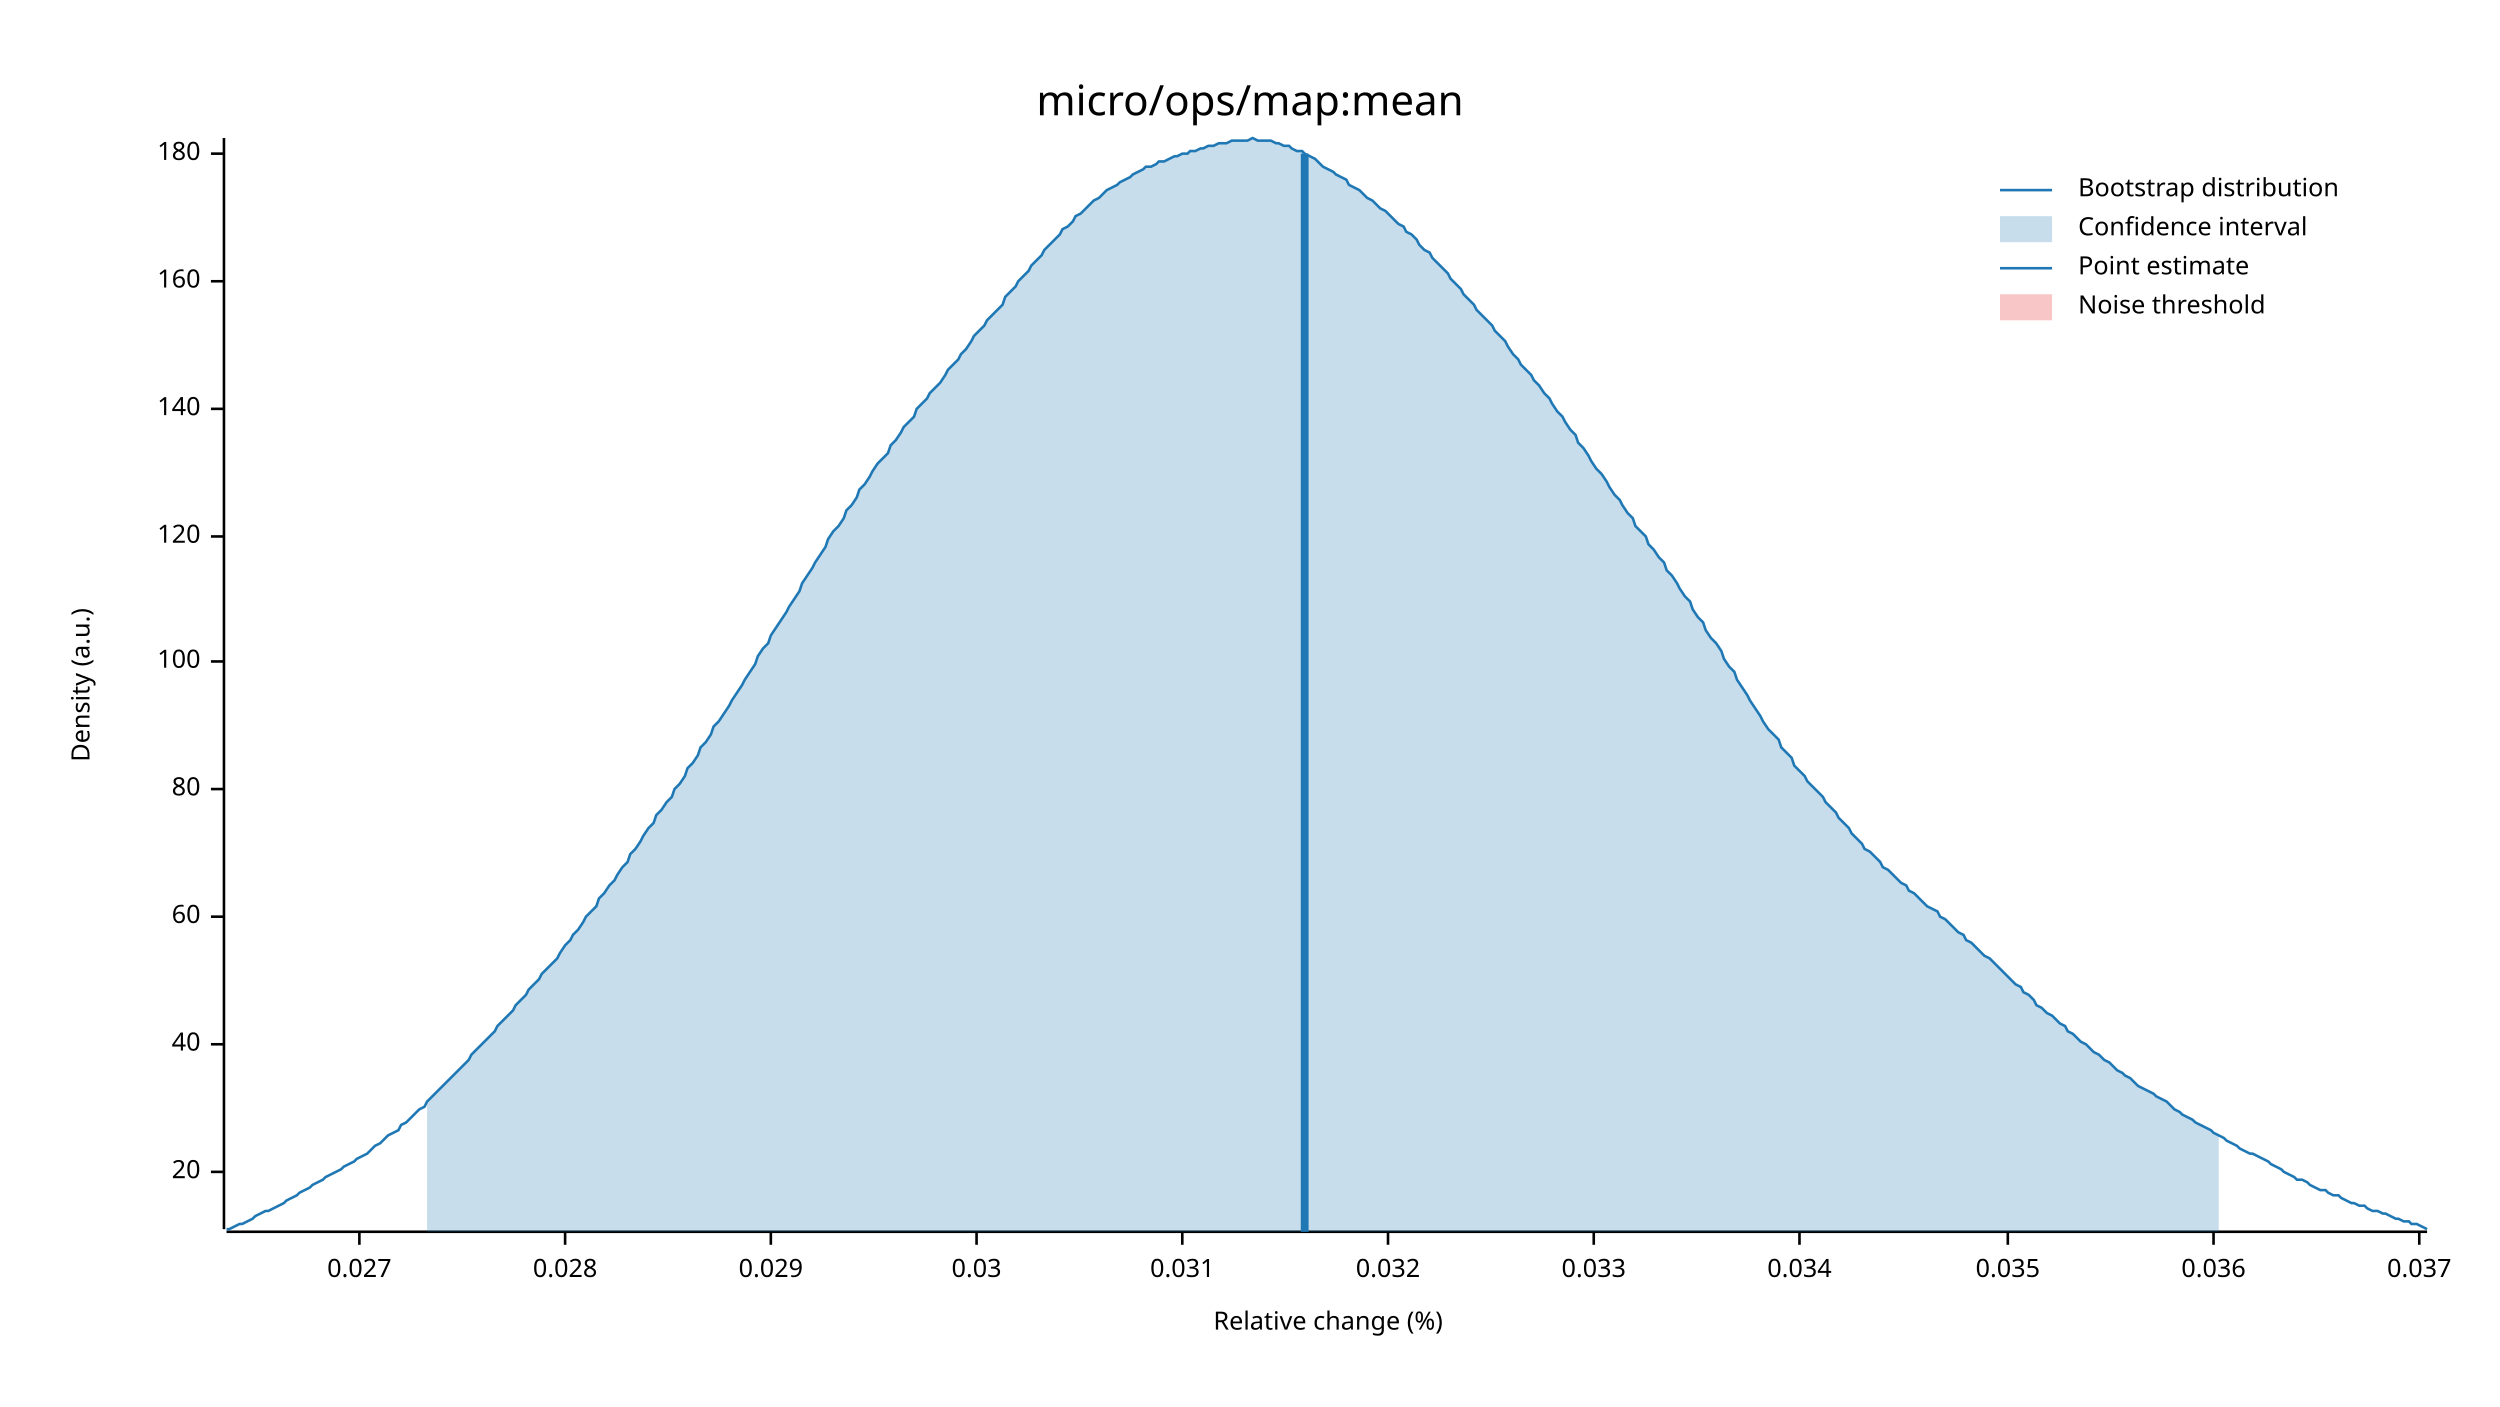
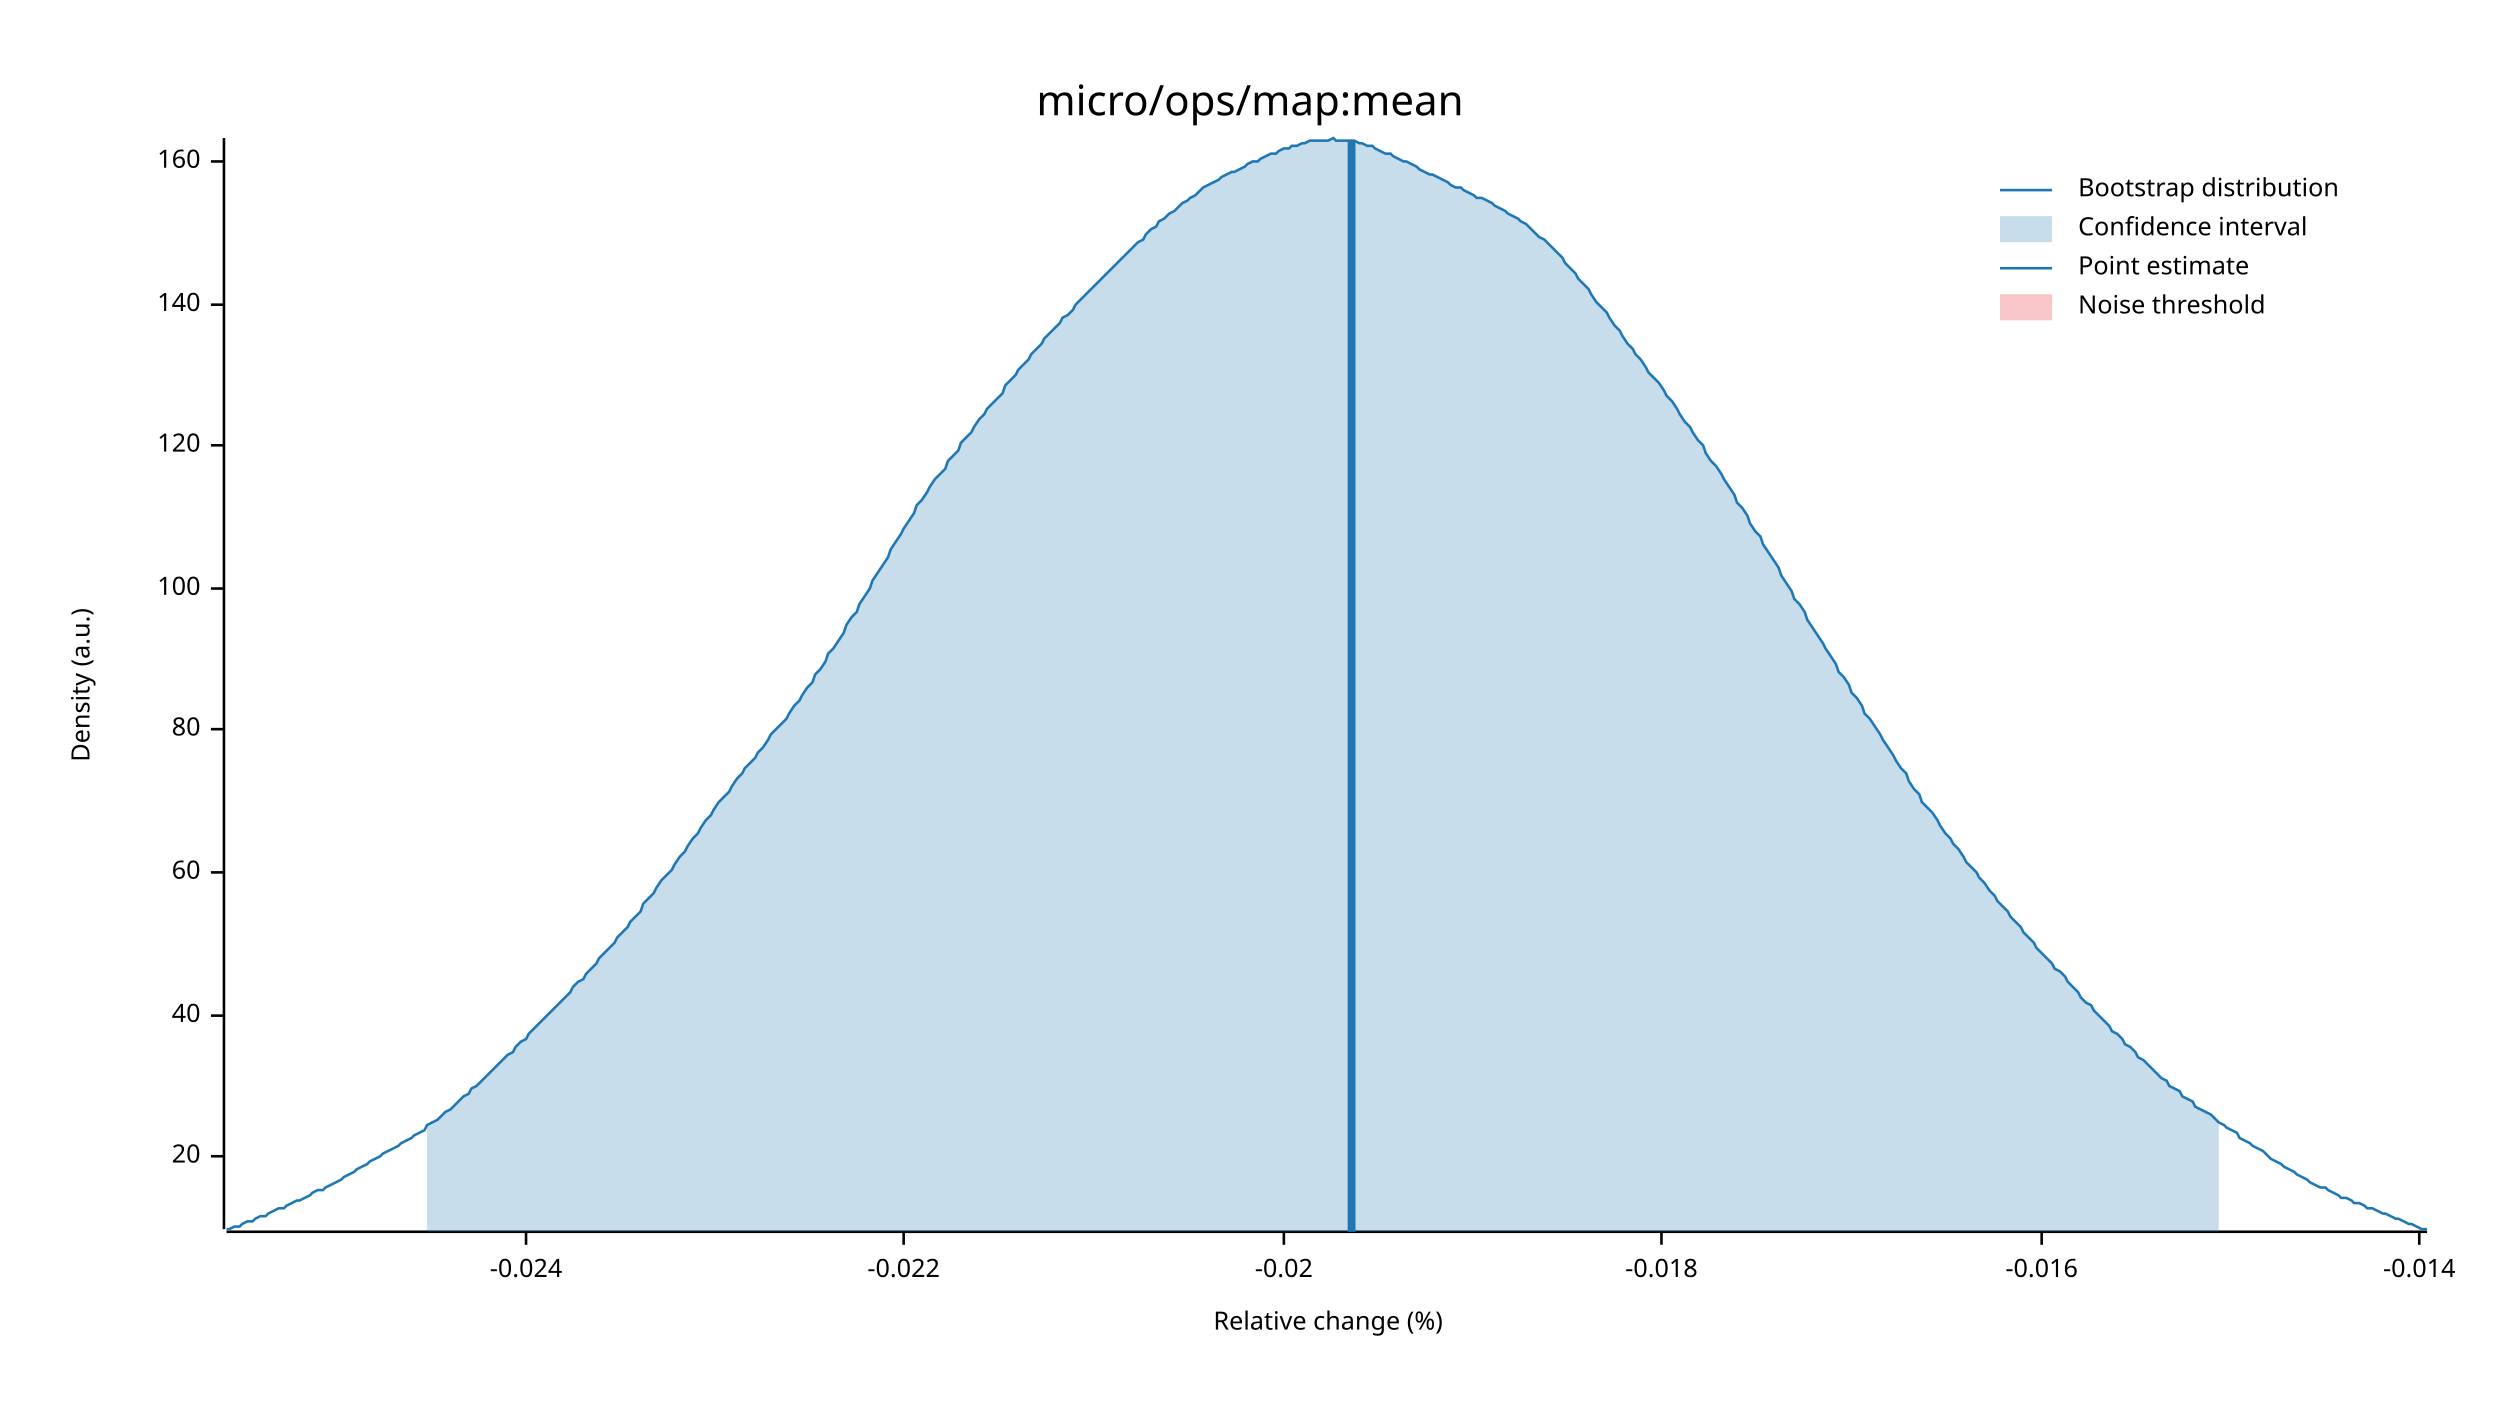
<svg xmlns="http://www.w3.org/2000/svg" width="960" height="540" viewBox="0 0 960 540">
  <text x="480" y="32" dy="0.76em" text-anchor="middle" font-family="sans-serif" font-size="16.129" opacity="1" fill="#000000">
micro/ops/map:mean
</text>
  <text x="27" y="263" dy="0.76em" text-anchor="middle" font-family="sans-serif" font-size="9.677" opacity="1" fill="#000000" transform="rotate(270, 27, 263)">
Density (a.u.)
</text>
  <text x="510" y="513" dy="-0.5ex" text-anchor="middle" font-family="sans-serif" font-size="9.677" opacity="1" fill="#000000">
Relative change (%)
</text>
  <polyline fill="none" opacity="1" stroke="#000000" stroke-width="1" points="86,53 86,472 " />
-   <text x="77" y="450" dy="0.5ex" text-anchor="end" font-family="sans-serif" font-size="9.677" opacity="1" fill="#000000">
+   <text x="77" y="444" dy="0.5ex" text-anchor="end" font-family="sans-serif" font-size="9.677" opacity="1" fill="#000000">
20
</text>
-   <polyline fill="none" opacity="1" stroke="#000000" stroke-width="1" points="81,450 86,450 " />
-   <text x="77" y="401" dy="0.5ex" text-anchor="end" font-family="sans-serif" font-size="9.677" opacity="1" fill="#000000">
+   <polyline fill="none" opacity="1" stroke="#000000" stroke-width="1" points="81,444 86,444 " />
+   <text x="77" y="390" dy="0.5ex" text-anchor="end" font-family="sans-serif" font-size="9.677" opacity="1" fill="#000000">
40
</text>
-   <polyline fill="none" opacity="1" stroke="#000000" stroke-width="1" points="81,401 86,401 " />
-   <text x="77" y="352" dy="0.5ex" text-anchor="end" font-family="sans-serif" font-size="9.677" opacity="1" fill="#000000">
+   <polyline fill="none" opacity="1" stroke="#000000" stroke-width="1" points="81,390 86,390 " />
+   <text x="77" y="335" dy="0.5ex" text-anchor="end" font-family="sans-serif" font-size="9.677" opacity="1" fill="#000000">
60
</text>
-   <polyline fill="none" opacity="1" stroke="#000000" stroke-width="1" points="81,352 86,352 " />
-   <text x="77" y="303" dy="0.5ex" text-anchor="end" font-family="sans-serif" font-size="9.677" opacity="1" fill="#000000">
+   <polyline fill="none" opacity="1" stroke="#000000" stroke-width="1" points="81,335 86,335 " />
+   <text x="77" y="280" dy="0.5ex" text-anchor="end" font-family="sans-serif" font-size="9.677" opacity="1" fill="#000000">
80
</text>
-   <polyline fill="none" opacity="1" stroke="#000000" stroke-width="1" points="81,303 86,303 " />
-   <text x="77" y="254" dy="0.5ex" text-anchor="end" font-family="sans-serif" font-size="9.677" opacity="1" fill="#000000">
+   <polyline fill="none" opacity="1" stroke="#000000" stroke-width="1" points="81,280 86,280 " />
+   <text x="77" y="226" dy="0.5ex" text-anchor="end" font-family="sans-serif" font-size="9.677" opacity="1" fill="#000000">
100
</text>
-   <polyline fill="none" opacity="1" stroke="#000000" stroke-width="1" points="81,254 86,254 " />
-   <text x="77" y="206" dy="0.5ex" text-anchor="end" font-family="sans-serif" font-size="9.677" opacity="1" fill="#000000">
+   <polyline fill="none" opacity="1" stroke="#000000" stroke-width="1" points="81,226 86,226 " />
+   <text x="77" y="171" dy="0.5ex" text-anchor="end" font-family="sans-serif" font-size="9.677" opacity="1" fill="#000000">
120
</text>
-   <polyline fill="none" opacity="1" stroke="#000000" stroke-width="1" points="81,206 86,206 " />
-   <text x="77" y="157" dy="0.5ex" text-anchor="end" font-family="sans-serif" font-size="9.677" opacity="1" fill="#000000">
+   <polyline fill="none" opacity="1" stroke="#000000" stroke-width="1" points="81,171 86,171 " />
+   <text x="77" y="117" dy="0.5ex" text-anchor="end" font-family="sans-serif" font-size="9.677" opacity="1" fill="#000000">
140
</text>
-   <polyline fill="none" opacity="1" stroke="#000000" stroke-width="1" points="81,157 86,157 " />
-   <text x="77" y="108" dy="0.5ex" text-anchor="end" font-family="sans-serif" font-size="9.677" opacity="1" fill="#000000">
+   <polyline fill="none" opacity="1" stroke="#000000" stroke-width="1" points="81,117 86,117 " />
+   <text x="77" y="62" dy="0.5ex" text-anchor="end" font-family="sans-serif" font-size="9.677" opacity="1" fill="#000000">
160
</text>
-   <polyline fill="none" opacity="1" stroke="#000000" stroke-width="1" points="81,108 86,108 " />
-   <text x="77" y="59" dy="0.5ex" text-anchor="end" font-family="sans-serif" font-size="9.677" opacity="1" fill="#000000">
- 180
+   <polyline fill="none" opacity="1" stroke="#000000" stroke-width="1" points="81,62 86,62 " />
+   <polyline fill="none" opacity="1" stroke="#000000" stroke-width="1" points="87,473 932,473 " />
+   <text x="202" y="483" dy="0.76em" text-anchor="middle" font-family="sans-serif" font-size="9.677" opacity="1" fill="#000000">
+ -0.024
</text>
-   <polyline fill="none" opacity="1" stroke="#000000" stroke-width="1" points="81,59 86,59 " />
-   <polyline fill="none" opacity="1" stroke="#000000" stroke-width="1" points="87,473 932,473 " />
-   <text x="138" y="483" dy="0.76em" text-anchor="middle" font-family="sans-serif" font-size="9.677" opacity="1" fill="#000000">
- 0.027
+   <polyline fill="none" opacity="1" stroke="#000000" stroke-width="1" points="202,473 202,478 " />
+   <text x="347" y="483" dy="0.76em" text-anchor="middle" font-family="sans-serif" font-size="9.677" opacity="1" fill="#000000">
+ -0.022
</text>
-   <polyline fill="none" opacity="1" stroke="#000000" stroke-width="1" points="138,473 138,478 " />
-   <text x="217" y="483" dy="0.76em" text-anchor="middle" font-family="sans-serif" font-size="9.677" opacity="1" fill="#000000">
- 0.028
+   <polyline fill="none" opacity="1" stroke="#000000" stroke-width="1" points="347,473 347,478 " />
+   <text x="493" y="483" dy="0.76em" text-anchor="middle" font-family="sans-serif" font-size="9.677" opacity="1" fill="#000000">
+ -0.02
</text>
-   <polyline fill="none" opacity="1" stroke="#000000" stroke-width="1" points="217,473 217,478 " />
-   <text x="296" y="483" dy="0.76em" text-anchor="middle" font-family="sans-serif" font-size="9.677" opacity="1" fill="#000000">
- 0.029
+   <polyline fill="none" opacity="1" stroke="#000000" stroke-width="1" points="493,473 493,478 " />
+   <text x="638" y="483" dy="0.76em" text-anchor="middle" font-family="sans-serif" font-size="9.677" opacity="1" fill="#000000">
+ -0.018
</text>
-   <polyline fill="none" opacity="1" stroke="#000000" stroke-width="1" points="296,473 296,478 " />
-   <text x="375" y="483" dy="0.76em" text-anchor="middle" font-family="sans-serif" font-size="9.677" opacity="1" fill="#000000">
- 0.03
+   <polyline fill="none" opacity="1" stroke="#000000" stroke-width="1" points="638,473 638,478 " />
+   <text x="784" y="483" dy="0.76em" text-anchor="middle" font-family="sans-serif" font-size="9.677" opacity="1" fill="#000000">
+ -0.016
</text>
-   <polyline fill="none" opacity="1" stroke="#000000" stroke-width="1" points="375,473 375,478 " />
-   <text x="454" y="483" dy="0.76em" text-anchor="middle" font-family="sans-serif" font-size="9.677" opacity="1" fill="#000000">
- 0.031
- </text>
-   <polyline fill="none" opacity="1" stroke="#000000" stroke-width="1" points="454,473 454,478 " />
-   <text x="533" y="483" dy="0.76em" text-anchor="middle" font-family="sans-serif" font-size="9.677" opacity="1" fill="#000000">
- 0.032
- </text>
-   <polyline fill="none" opacity="1" stroke="#000000" stroke-width="1" points="533,473 533,478 " />
-   <text x="612" y="483" dy="0.76em" text-anchor="middle" font-family="sans-serif" font-size="9.677" opacity="1" fill="#000000">
- 0.033
- </text>
-   <polyline fill="none" opacity="1" stroke="#000000" stroke-width="1" points="612,473 612,478 " />
-   <text x="691" y="483" dy="0.76em" text-anchor="middle" font-family="sans-serif" font-size="9.677" opacity="1" fill="#000000">
- 0.034
- </text>
-   <polyline fill="none" opacity="1" stroke="#000000" stroke-width="1" points="691,473 691,478 " />
-   <text x="771" y="483" dy="0.76em" text-anchor="middle" font-family="sans-serif" font-size="9.677" opacity="1" fill="#000000">
- 0.035
- </text>
-   <polyline fill="none" opacity="1" stroke="#000000" stroke-width="1" points="771,473 771,478 " />
-   <text x="850" y="483" dy="0.76em" text-anchor="middle" font-family="sans-serif" font-size="9.677" opacity="1" fill="#000000">
- 0.036
- </text>
-   <polyline fill="none" opacity="1" stroke="#000000" stroke-width="1" points="850,473 850,478 " />
+   <polyline fill="none" opacity="1" stroke="#000000" stroke-width="1" points="784,473 784,478 " />
  <text x="929" y="483" dy="0.76em" text-anchor="middle" font-family="sans-serif" font-size="9.677" opacity="1" fill="#000000">
- 0.037
+ -0.014
</text>
  <polyline fill="none" opacity="1" stroke="#000000" stroke-width="1" points="929,473 929,478 " />
-   <polyline fill="none" opacity="1" stroke="#1F78B4" stroke-width="1" points="87,472 88,472 90,471 92,470 93,470 95,469 97,468 98,467 100,466 102,465 103,465 105,464 107,463 109,462 110,461 112,460 114,459 115,458 117,457 119,456 120,455 122,454 124,453 125,452 127,451 129,450 131,449 132,448 134,447 136,446 137,445 139,444 141,443 142,442 144,440 146,439 147,438 149,436 151,435 153,434 154,432 156,431 158,429 159,428 161,426 163,425 164,423 166,421 168,419 169,418 171,416 173,414 175,412 176,411 178,409 180,407 181,405 183,403 185,401 186,400 188,398 190,396 191,394 193,392 195,390 197,388 198,386 200,384 202,382 203,380 205,378 207,376 208,374 210,372 212,370 214,368 215,366 217,363 219,361 220,359 222,357 224,354 225,352 227,350 229,348 230,345 232,343 234,340 236,338 237,336 239,333 241,331 242,328 244,326 246,323 247,321 249,318 251,316 252,313 254,311 256,308 258,306 259,303 261,301 263,298 264,295 266,293 268,290 269,287 271,285 273,282 274,279 276,277 278,274 280,271 281,269 283,266 285,263 286,261 288,258 290,255 291,252 293,249 295,247 296,244 298,241 300,238 302,235 303,233 305,230 307,227 308,224 310,221 312,218 313,216 315,213 317,210 318,207 320,204 322,202 324,199 325,196 327,194 329,191 330,188 332,186 334,183 335,181 337,178 339,176 341,174 342,171 344,169 346,166 347,164 349,162 351,160 352,157 354,155 356,153 357,151 359,149 361,147 363,144 364,142 366,140 368,138 369,136 371,134 373,131 374,129 376,127 378,125 379,123 381,121 383,119 385,117 386,114 388,112 390,110 391,108 393,106 395,104 396,102 398,100 400,98 401,96 403,94 405,92 407,90 408,88 410,87 412,85 413,83 415,82 417,80 418,79 420,77 422,76 423,75 425,73 427,72 429,71 430,70 432,69 434,68 435,67 437,66 439,65 440,64 442,64 444,63 445,62 447,62 449,61 451,60 452,60 454,59 456,59 457,58 459,58 461,57 462,57 464,56 466,56 468,55 469,55 471,55 473,54 474,54 476,54 478,54 479,54 481,53 483,54 484,54 486,54 488,54 490,55 491,55 493,56 495,56 496,57 498,58 500,58 501,59 503,60 505,61 506,62 508,64 510,65 512,66 513,67 515,68 517,69 518,71 520,72 522,73 523,74 525,76 527,77 528,78 530,80 532,81 534,83 535,84 537,86 539,87 540,89 542,90 544,92 545,94 547,96 549,97 550,99 552,101 554,103 556,105 557,107 559,109 561,111 562,113 564,115 566,117 567,119 569,121 571,123 573,125 574,127 576,129 578,131 579,133 581,136 583,138 584,140 586,142 588,144 589,146 591,148 593,151 595,153 596,155 598,158 600,160 601,162 603,165 605,167 606,170 608,172 610,175 611,177 613,180 615,182 617,185 618,187 620,190 622,192 623,194 625,197 627,199 628,202 630,204 632,206 633,209 635,211 637,214 639,216 640,219 642,221 644,224 645,226 647,229 649,231 650,234 652,237 654,239 655,242 657,245 659,247 661,250 662,253 664,256 666,258 667,261 669,264 671,267 672,269 674,272 676,275 677,277 679,280 681,282 683,284 684,287 686,289 688,291 689,294 691,296 693,298 694,300 696,302 698,304 700,306 701,308 703,310 705,312 706,314 708,316 710,318 711,320 713,322 715,324 716,326 718,327 720,329 722,331 723,333 725,334 727,336 728,337 730,339 732,340 733,342 735,343 737,345 738,346 740,348 742,349 744,350 745,352 747,353 749,355 750,356 752,358 754,359 755,361 757,362 759,364 760,365 762,367 764,368 766,370 767,371 769,373 771,375 772,376 774,378 776,379 777,381 779,382 781,384 782,386 784,387 786,389 788,390 789,391 791,393 793,394 794,396 796,397 798,399 799,400 801,401 803,403 804,404 806,405 808,407 810,408 811,409 813,411 815,412 816,413 818,414 820,416 821,417 823,418 825,419 827,420 828,421 830,422 832,423 833,424 835,426 837,427 838,428 840,429 842,430 843,431 845,432 847,433 849,434 850,435 852,436 854,437 855,438 857,439 859,440 860,441 862,442 864,443 865,443 867,444 869,445 871,446 872,447 874,448 876,449 877,450 879,451 881,452 882,453 884,453 886,454 887,455 889,456 891,457 893,457 894,458 896,459 898,459 899,460 901,461 903,462 904,462 906,463 908,463 909,464 911,465 913,465 915,466 916,466 918,467 920,468 921,468 923,469 925,469 926,470 928,470 930,471 932,472 " />
-   <polygon opacity="0.25" fill="#1F78B4" points="164,423 166,421 168,419 169,418 171,416 173,414 175,412 176,411 178,409 180,407 181,405 183,403 185,401 186,400 188,398 190,396 191,394 193,392 195,390 197,388 198,386 200,384 202,382 203,380 205,378 207,376 208,374 210,372 212,370 214,368 215,366 217,363 219,361 220,359 222,357 224,354 225,352 227,350 229,348 230,345 232,343 234,340 236,338 237,336 239,333 241,331 242,328 244,326 246,323 247,321 249,318 251,316 252,313 254,311 256,308 258,306 259,303 261,301 263,298 264,295 266,293 268,290 269,287 271,285 273,282 274,279 276,277 278,274 280,271 281,269 283,266 285,263 286,261 288,258 290,255 291,252 293,249 295,247 296,244 298,241 300,238 302,235 303,233 305,230 307,227 308,224 310,221 312,218 313,216 315,213 317,210 318,207 320,204 322,202 324,199 325,196 327,194 329,191 330,188 332,186 334,183 335,181 337,178 339,176 341,174 342,171 344,169 346,166 347,164 349,162 351,160 352,157 354,155 356,153 357,151 359,149 361,147 363,144 364,142 366,140 368,138 369,136 371,134 373,131 374,129 376,127 378,125 379,123 381,121 383,119 385,117 386,114 388,112 390,110 391,108 393,106 395,104 396,102 398,100 400,98 401,96 403,94 405,92 407,90 408,88 410,87 412,85 413,83 415,82 417,80 418,79 420,77 422,76 423,75 425,73 427,72 429,71 430,70 432,69 434,68 435,67 437,66 439,65 440,64 442,64 444,63 445,62 447,62 449,61 451,60 452,60 454,59 456,59 457,58 459,58 461,57 462,57 464,56 466,56 468,55 469,55 471,55 473,54 474,54 476,54 478,54 479,54 481,53 483,54 484,54 486,54 488,54 490,55 491,55 493,56 495,56 496,57 498,58 500,58 501,59 503,60 505,61 506,62 508,64 510,65 512,66 513,67 515,68 517,69 518,71 520,72 522,73 523,74 525,76 527,77 528,78 530,80 532,81 534,83 535,84 537,86 539,87 540,89 542,90 544,92 545,94 547,96 549,97 550,99 552,101 554,103 556,105 557,107 559,109 561,111 562,113 564,115 566,117 567,119 569,121 571,123 573,125 574,127 576,129 578,131 579,133 581,136 583,138 584,140 586,142 588,144 589,146 591,148 593,151 595,153 596,155 598,158 600,160 601,162 603,165 605,167 606,170 608,172 610,175 611,177 613,180 615,182 617,185 618,187 620,190 622,192 623,194 625,197 627,199 628,202 630,204 632,206 633,209 635,211 637,214 639,216 640,219 642,221 644,224 645,226 647,229 649,231 650,234 652,237 654,239 655,242 657,245 659,247 661,250 662,253 664,256 666,258 667,261 669,264 671,267 672,269 674,272 676,275 677,277 679,280 681,282 683,284 684,287 686,289 688,291 689,294 691,296 693,298 694,300 696,302 698,304 700,306 701,308 703,310 705,312 706,314 708,316 710,318 711,320 713,322 715,324 716,326 718,327 720,329 722,331 723,333 725,334 727,336 728,337 730,339 732,340 733,342 735,343 737,345 738,346 740,348 742,349 744,350 745,352 747,353 749,355 750,356 752,358 754,359 755,361 757,362 759,364 760,365 762,367 764,368 766,370 767,371 769,373 771,375 772,376 774,378 776,379 777,381 779,382 781,384 782,386 784,387 786,389 788,390 789,391 791,393 793,394 794,396 796,397 798,399 799,400 801,401 803,403 804,404 806,405 808,407 810,408 811,409 813,411 815,412 816,413 818,414 820,416 821,417 823,418 825,419 827,420 828,421 830,422 832,423 833,424 835,426 837,427 838,428 840,429 842,430 843,431 845,432 847,433 849,434 850,435 852,436 852,473 164,473 " />
-   <polyline fill="none" opacity="1" stroke="#1F78B4" stroke-width="3" points="501,473 501,59 " />
+   <polyline fill="none" opacity="1" stroke="#1F78B4" stroke-width="1" points="87,472 88,472 90,471 92,471 93,470 95,469 97,469 98,468 100,467 102,467 103,466 105,465 107,464 109,464 110,463 112,462 114,461 115,461 117,460 119,459 120,458 122,457 124,457 125,456 127,455 129,454 131,453 132,452 134,451 136,450 137,449 139,448 141,447 142,446 144,445 146,444 147,443 149,442 151,441 153,440 154,439 156,438 158,437 159,436 161,435 163,434 164,432 166,431 168,430 169,429 171,427 173,426 175,424 176,423 178,421 180,420 181,418 183,417 185,415 186,414 188,412 190,410 191,409 193,407 195,405 197,404 198,402 200,400 202,399 203,397 205,395 207,393 208,392 210,390 212,388 214,386 215,385 217,383 219,381 220,379 222,377 224,376 225,374 227,372 229,370 230,368 232,366 234,364 236,362 237,360 239,358 241,356 242,354 244,352 246,350 247,347 249,345 251,343 252,341 254,338 256,336 258,334 259,332 261,329 263,327 264,325 266,322 268,320 269,318 271,315 273,313 274,311 276,308 278,306 280,304 281,302 283,299 285,297 286,295 288,293 290,291 291,289 293,287 295,284 296,282 298,280 300,278 302,276 303,274 305,271 307,269 308,267 310,264 312,262 313,259 315,257 317,254 318,251 320,249 322,246 324,243 325,240 327,237 329,235 330,232 332,229 334,226 335,223 337,220 339,217 341,214 342,211 344,208 346,205 347,203 349,200 351,197 352,194 354,192 356,189 357,187 359,184 361,182 363,180 364,177 366,175 368,173 369,170 371,168 373,166 374,164 376,161 378,159 379,157 381,155 383,153 385,151 386,148 388,146 390,144 391,142 393,140 395,138 396,136 398,134 400,132 401,130 403,128 405,126 407,124 408,122 410,121 412,119 413,117 415,115 417,113 418,112 420,110 422,108 423,107 425,105 427,103 429,101 430,100 432,98 434,96 435,95 437,93 439,92 440,90 442,88 444,87 445,85 447,84 449,82 451,81 452,80 454,78 456,77 457,76 459,75 461,73 462,72 464,71 466,70 468,69 469,68 471,67 473,66 474,66 476,65 478,64 479,63 481,62 483,62 484,61 486,60 488,59 490,59 491,58 493,57 495,57 496,56 498,56 500,55 501,55 503,54 505,54 506,54 508,54 510,54 512,53 513,54 515,54 517,54 518,54 520,54 522,55 523,55 525,56 527,56 528,57 530,58 532,59 534,59 535,60 537,61 539,62 540,62 542,63 544,64 545,65 547,66 549,67 550,67 552,68 554,69 556,70 557,71 559,72 561,72 562,73 564,74 566,75 567,76 569,76 571,77 573,78 574,79 576,80 578,81 579,82 581,83 583,84 584,85 586,86 588,88 589,89 591,91 593,92 595,94 596,95 598,97 600,99 601,101 603,103 605,105 606,107 608,109 610,111 611,113 613,116 615,118 617,120 618,122 620,125 622,127 623,129 625,132 627,134 628,136 630,138 632,141 633,143 635,145 637,147 639,150 640,152 642,154 644,157 645,159 647,162 649,164 650,166 652,169 654,171 655,174 657,177 659,179 661,182 662,184 664,187 666,190 667,193 669,195 671,198 672,201 674,204 676,206 677,209 679,212 681,215 683,218 684,221 686,224 688,227 689,230 691,232 693,235 694,238 696,241 698,244 700,247 701,249 703,252 705,255 706,258 708,260 710,263 711,266 713,268 715,271 716,274 718,276 720,279 722,282 723,284 725,287 727,290 728,292 730,295 732,297 733,300 735,303 737,305 738,308 740,310 742,312 744,315 745,317 747,320 749,322 750,324 752,326 754,329 755,331 757,333 759,335 760,337 762,339 764,342 766,344 767,346 769,348 771,350 772,352 774,354 776,356 777,358 779,360 781,362 782,364 784,366 786,368 788,370 789,372 791,373 793,375 794,377 796,379 798,381 799,383 801,385 803,386 804,388 806,390 808,392 810,394 811,396 813,397 815,399 816,401 818,402 820,404 821,406 823,407 825,409 827,411 828,412 830,414 832,415 833,417 835,418 837,419 838,421 840,422 842,423 843,425 845,426 847,427 849,428 850,429 852,431 854,432 855,433 857,434 859,435 860,437 862,438 864,439 865,440 867,441 869,442 871,444 872,445 874,446 876,447 877,448 879,449 881,450 882,451 884,452 886,453 887,454 889,455 891,456 893,456 894,457 896,458 898,459 899,460 901,460 903,461 904,462 906,462 908,463 909,464 911,464 913,465 915,466 916,466 918,467 920,468 921,468 923,469 925,470 926,470 928,471 930,472 932,472 " />
+   <polygon opacity="0.25" fill="#1F78B4" points="164,432 166,431 168,430 169,429 171,427 173,426 175,424 176,423 178,421 180,420 181,418 183,417 185,415 186,414 188,412 190,410 191,409 193,407 195,405 197,404 198,402 200,400 202,399 203,397 205,395 207,393 208,392 210,390 212,388 214,386 215,385 217,383 219,381 220,379 222,377 224,376 225,374 227,372 229,370 230,368 232,366 234,364 236,362 237,360 239,358 241,356 242,354 244,352 246,350 247,347 249,345 251,343 252,341 254,338 256,336 258,334 259,332 261,329 263,327 264,325 266,322 268,320 269,318 271,315 273,313 274,311 276,308 278,306 280,304 281,302 283,299 285,297 286,295 288,293 290,291 291,289 293,287 295,284 296,282 298,280 300,278 302,276 303,274 305,271 307,269 308,267 310,264 312,262 313,259 315,257 317,254 318,251 320,249 322,246 324,243 325,240 327,237 329,235 330,232 332,229 334,226 335,223 337,220 339,217 341,214 342,211 344,208 346,205 347,203 349,200 351,197 352,194 354,192 356,189 357,187 359,184 361,182 363,180 364,177 366,175 368,173 369,170 371,168 373,166 374,164 376,161 378,159 379,157 381,155 383,153 385,151 386,148 388,146 390,144 391,142 393,140 395,138 396,136 398,134 400,132 401,130 403,128 405,126 407,124 408,122 410,121 412,119 413,117 415,115 417,113 418,112 420,110 422,108 423,107 425,105 427,103 429,101 430,100 432,98 434,96 435,95 437,93 439,92 440,90 442,88 444,87 445,85 447,84 449,82 451,81 452,80 454,78 456,77 457,76 459,75 461,73 462,72 464,71 466,70 468,69 469,68 471,67 473,66 474,66 476,65 478,64 479,63 481,62 483,62 484,61 486,60 488,59 490,59 491,58 493,57 495,57 496,56 498,56 500,55 501,55 503,54 505,54 506,54 508,54 510,54 512,53 513,54 515,54 517,54 518,54 520,54 522,55 523,55 525,56 527,56 528,57 530,58 532,59 534,59 535,60 537,61 539,62 540,62 542,63 544,64 545,65 547,66 549,67 550,67 552,68 554,69 556,70 557,71 559,72 561,72 562,73 564,74 566,75 567,76 569,76 571,77 573,78 574,79 576,80 578,81 579,82 581,83 583,84 584,85 586,86 588,88 589,89 591,91 593,92 595,94 596,95 598,97 600,99 601,101 603,103 605,105 606,107 608,109 610,111 611,113 613,116 615,118 617,120 618,122 620,125 622,127 623,129 625,132 627,134 628,136 630,138 632,141 633,143 635,145 637,147 639,150 640,152 642,154 644,157 645,159 647,162 649,164 650,166 652,169 654,171 655,174 657,177 659,179 661,182 662,184 664,187 666,190 667,193 669,195 671,198 672,201 674,204 676,206 677,209 679,212 681,215 683,218 684,221 686,224 688,227 689,230 691,232 693,235 694,238 696,241 698,244 700,247 701,249 703,252 705,255 706,258 708,260 710,263 711,266 713,268 715,271 716,274 718,276 720,279 722,282 723,284 725,287 727,290 728,292 730,295 732,297 733,300 735,303 737,305 738,308 740,310 742,312 744,315 745,317 747,320 749,322 750,324 752,326 754,329 755,331 757,333 759,335 760,337 762,339 764,342 766,344 767,346 769,348 771,350 772,352 774,354 776,356 777,358 779,360 781,362 782,364 784,366 786,368 788,370 789,372 791,373 793,375 794,377 796,379 798,381 799,383 801,385 803,386 804,388 806,390 808,392 810,394 811,396 813,397 815,399 816,401 818,402 820,404 821,406 823,407 825,409 827,411 828,412 830,414 832,415 833,417 835,418 837,419 838,421 840,422 842,423 843,425 845,426 847,427 849,428 850,429 852,431 852,473 164,473 " />
+   <polyline fill="none" opacity="1" stroke="#1F78B4" stroke-width="3" points="519,473 519,54 " />
  <rect x="509" y="53" width="0" height="419" opacity="0.1" fill="#E31A1C" stroke="none" />
  <text x="798" y="68" dy="0.76em" text-anchor="start" font-family="sans-serif" font-size="9.677" opacity="1" fill="#000000">
Bootstrap distribution
</text>
  <text x="798" y="83" dy="0.76em" text-anchor="start" font-family="sans-serif" font-size="9.677" opacity="1" fill="#000000">
Confidence interval
</text>
  <text x="798" y="98" dy="0.76em" text-anchor="start" font-family="sans-serif" font-size="9.677" opacity="1" fill="#000000">
Point estimate
</text>
  <text x="798" y="113" dy="0.76em" text-anchor="start" font-family="sans-serif" font-size="9.677" opacity="1" fill="#000000">
Noise threshold
</text>
  <polyline fill="none" opacity="1" stroke="#1F78B4" stroke-width="1" points="768,73 788,73 " />
  <rect x="768" y="83" width="20" height="10" opacity="0.25" fill="#1F78B4" stroke="none" />
  <polyline fill="none" opacity="1" stroke="#1F78B4" stroke-width="1" points="768,103 788,103 " />
  <rect x="768" y="113" width="20" height="10" opacity="0.25" fill="#E31A1C" stroke="none" />
</svg>
